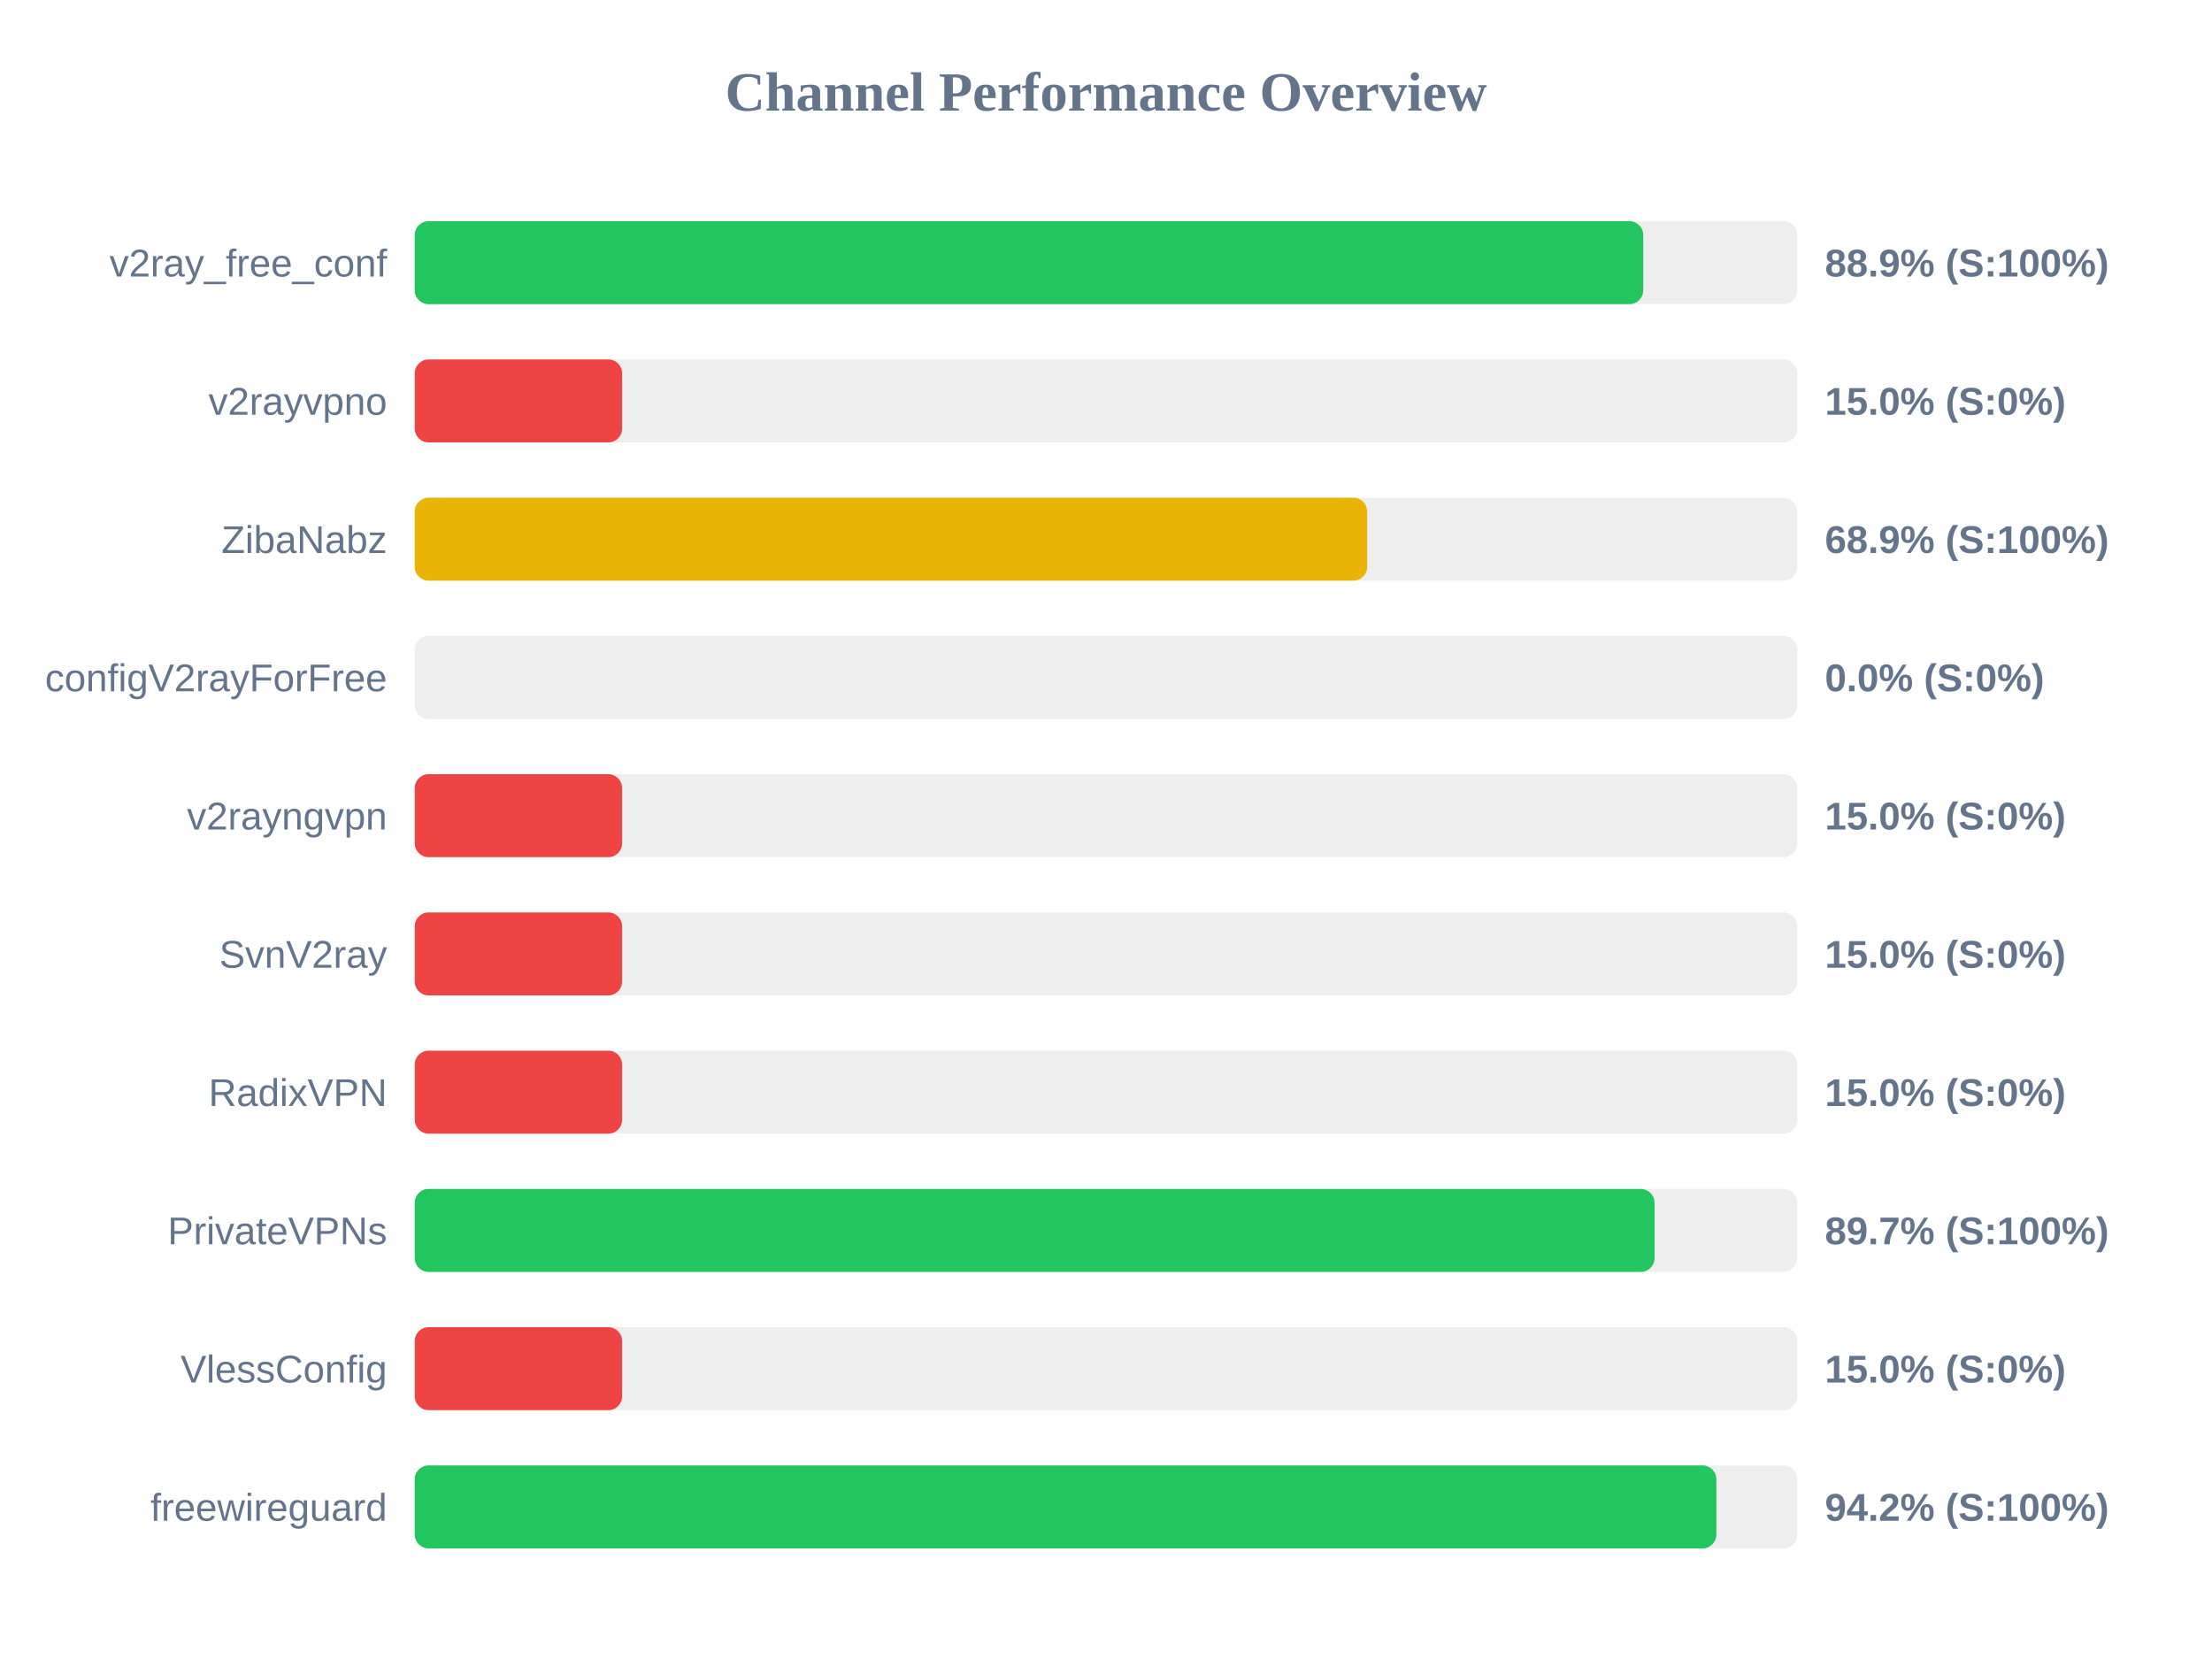
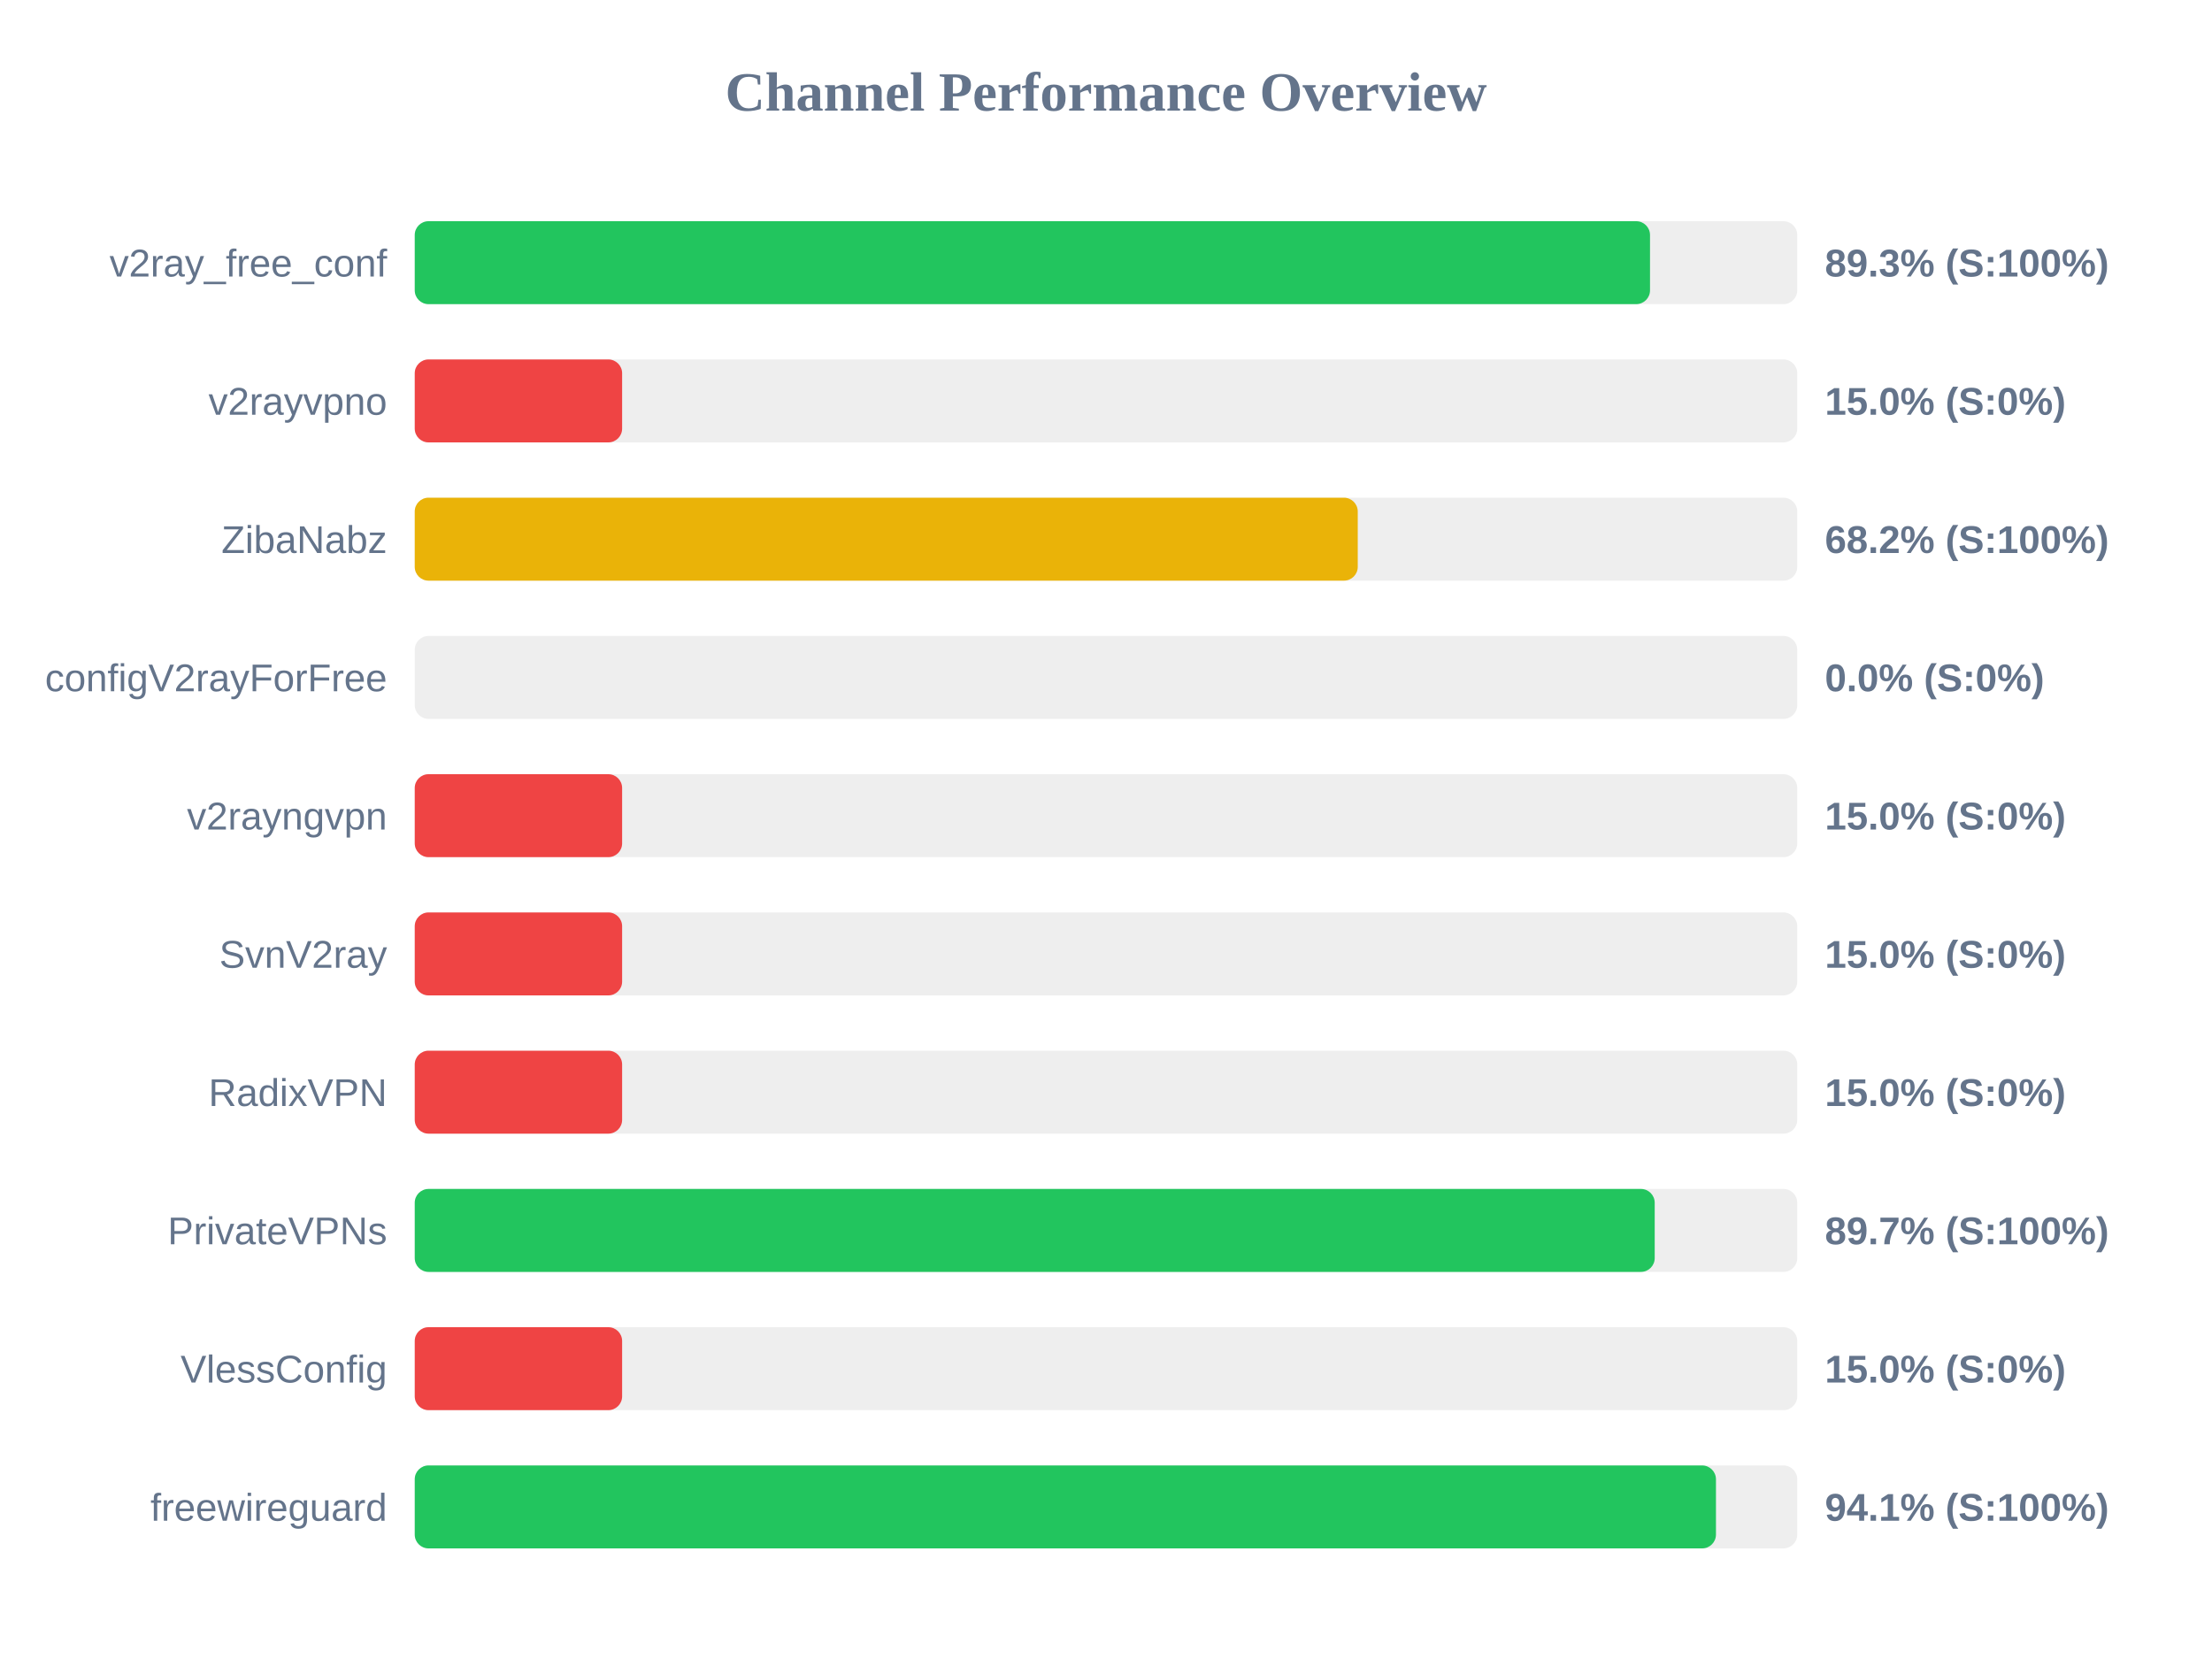
<svg xmlns="http://www.w3.org/2000/svg" width="800" height="600" version="1.1">
  <style>
        .row { font: 14px Arial; fill: #64748b; }
        .score { font: bold 14px Arial; fill: #64748b; }
    </style>
  <text x="400" y="40" text-anchor="middle" font-size="20px" font-weight="bold" fill="#64748b">Channel Performance Overview</text>
  <rect x="150" y="80" width="500" height="30" fill="#eee" rx="5" />
-   <rect x="150" y="80" width="444.3" height="30" fill="#22c55e" rx="5" />
+   <rect x="150" y="80" width="446.75" height="30" fill="#22c55e" rx="5" />
  <text x="140" y="100" text-anchor="end" class="row">v2ray_free_conf</text>
-   <text x="660" y="100" text-anchor="start" class="score">88.9% (S:100%)</text>
+   <text x="660" y="100" text-anchor="start" class="score">89.3% (S:100%)</text>
  <rect x="150" y="130" width="500" height="30" fill="#eee" rx="5" />
  <rect x="150" y="130" width="75.0" height="30" fill="#ef4444" rx="5" />
  <text x="140" y="150" text-anchor="end" class="row">v2rayvpno</text>
  <text x="660" y="150" text-anchor="start" class="score">15.0% (S:0%)</text>
  <rect x="150" y="180" width="500" height="30" fill="#eee" rx="5" />
-   <rect x="150" y="180" width="344.45" height="30" fill="#eab308" rx="5" />
+   <rect x="150" y="180" width="341.05" height="30" fill="#eab308" rx="5" />
  <text x="140" y="200" text-anchor="end" class="row">ZibaNabz</text>
-   <text x="660" y="200" text-anchor="start" class="score">68.9% (S:100%)</text>
+   <text x="660" y="200" text-anchor="start" class="score">68.2% (S:100%)</text>
  <rect x="150" y="230" width="500" height="30" fill="#eee" rx="5" />
  <rect x="150" y="230" width="0.0" height="30" fill="#ef4444" rx="5" />
  <text x="140" y="250" text-anchor="end" class="row">configV2rayForFree</text>
  <text x="660" y="250" text-anchor="start" class="score">0.0% (S:0%)</text>
  <rect x="150" y="280" width="500" height="30" fill="#eee" rx="5" />
  <rect x="150" y="280" width="75.0" height="30" fill="#ef4444" rx="5" />
  <text x="140" y="300" text-anchor="end" class="row">v2rayngvpn</text>
  <text x="660" y="300" text-anchor="start" class="score">15.0% (S:0%)</text>
  <rect x="150" y="330" width="500" height="30" fill="#eee" rx="5" />
  <rect x="150" y="330" width="75.0" height="30" fill="#ef4444" rx="5" />
  <text x="140" y="350" text-anchor="end" class="row">SvnV2ray</text>
  <text x="660" y="350" text-anchor="start" class="score">15.0% (S:0%)</text>
  <rect x="150" y="380" width="500" height="30" fill="#eee" rx="5" />
  <rect x="150" y="380" width="75.0" height="30" fill="#ef4444" rx="5" />
  <text x="140" y="400" text-anchor="end" class="row">RadixVPN</text>
  <text x="660" y="400" text-anchor="start" class="score">15.0% (S:0%)</text>
  <rect x="150" y="430" width="500" height="30" fill="#eee" rx="5" />
-   <rect x="150" y="430" width="448.4" height="30" fill="#22c55e" rx="5" />
+   <rect x="150" y="430" width="448.45" height="30" fill="#22c55e" rx="5" />
  <text x="140" y="450" text-anchor="end" class="row">PrivateVPNs</text>
  <text x="660" y="450" text-anchor="start" class="score">89.7% (S:100%)</text>
  <rect x="150" y="480" width="500" height="30" fill="#eee" rx="5" />
  <rect x="150" y="480" width="75.0" height="30" fill="#ef4444" rx="5" />
  <text x="140" y="500" text-anchor="end" class="row">VlessConfig</text>
  <text x="660" y="500" text-anchor="start" class="score">15.0% (S:0%)</text>
  <rect x="150" y="530" width="500" height="30" fill="#eee" rx="5" />
-   <rect x="150" y="530" width="470.75" height="30" fill="#22c55e" rx="5" />
+   <rect x="150" y="530" width="470.6" height="30" fill="#22c55e" rx="5" />
  <text x="140" y="550" text-anchor="end" class="row">freewireguard</text>
-   <text x="660" y="550" text-anchor="start" class="score">94.2% (S:100%)</text>
+   <text x="660" y="550" text-anchor="start" class="score">94.1% (S:100%)</text>
</svg>
